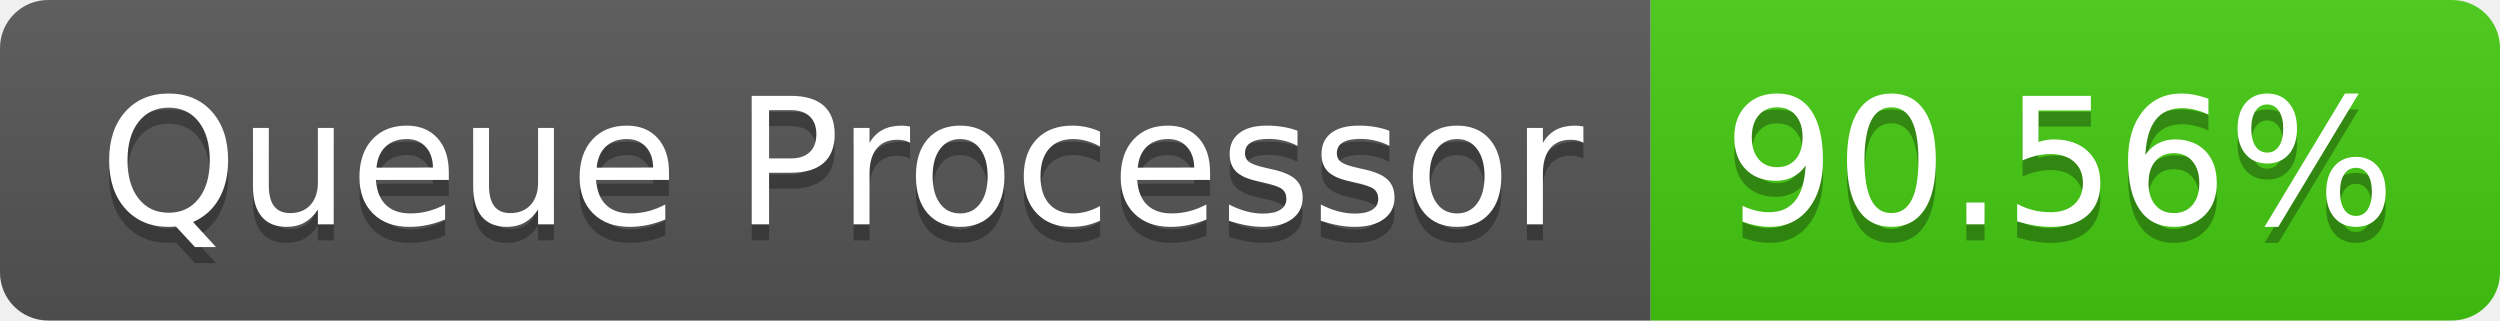
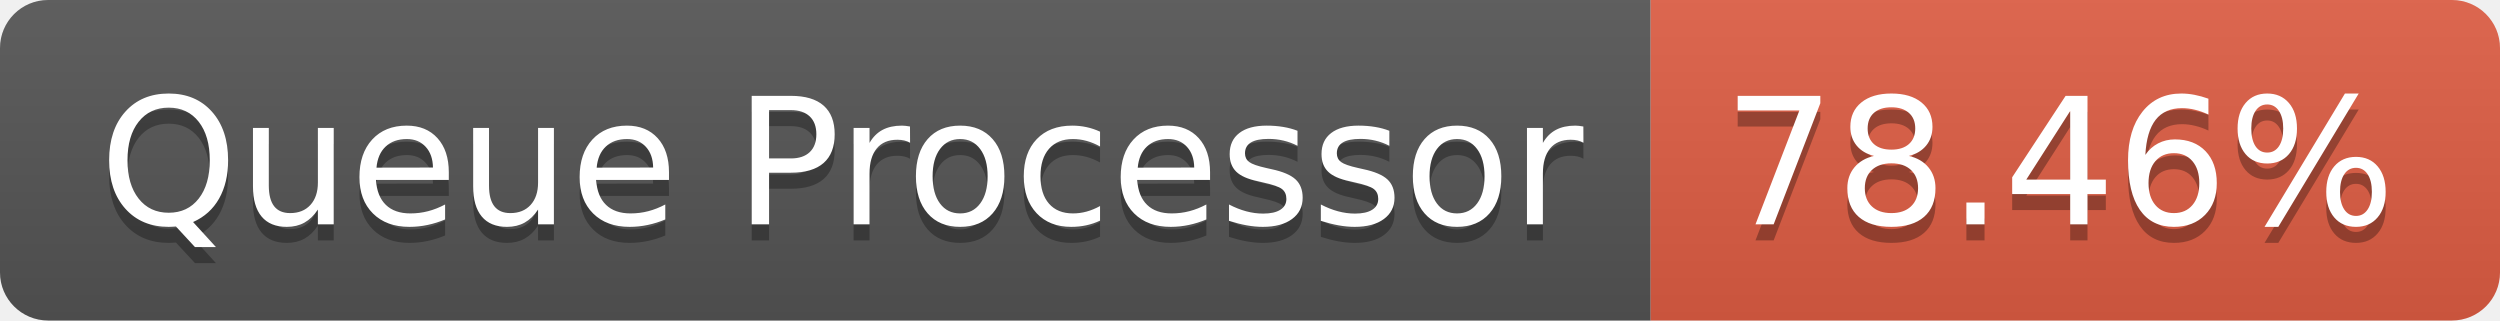
- <svg xmlns="http://www.w3.org/2000/svg" width="156" height="20" role="img" aria-label="Queue Processor: 90.56%">
+ <svg xmlns="http://www.w3.org/2000/svg" width="156" height="20" role="img" aria-label="Queue Processor: 78.46%">
  <linearGradient id="s" x2="0" y2="100%">
    <stop offset="0" stop-color="#bbb" stop-opacity=".1" />
    <stop offset="1" stop-opacity=".1" />
  </linearGradient>
  <clipPath id="r">
    <rect width="156" height="20" rx="3" fill="#fff" />
  </clipPath>
  <g clip-path="url(#r)">
    <rect width="103" height="20" fill="#555" />
-     <rect x="103" width="53" height="20" fill="#4c1" />
+     <rect x="103" width="53" height="20" fill="#e05d44" />
    <rect width="156" height="20" fill="url(#s)" />
  </g>
  <g fill="#fff" text-anchor="middle" font-family="Verdana,Geneva,DejaVu Sans,sans-serif" text-rendering="geometricPrecision" font-size="110">
    <text aria-hidden="true" x="525" y="150" fill="#010101" fill-opacity=".3" transform="scale(.1)" textLength="930">Queue Processor</text>
    <text x="525" y="140" transform="scale(.1)" fill="#fff" textLength="930">Queue Processor</text>
-     <text aria-hidden="true" x="1285" y="150" fill="#010101" fill-opacity=".3" transform="scale(.1)" textLength="430">90.56%</text>
-     <text x="1285" y="140" transform="scale(.1)" fill="#fff" textLength="430">90.56%</text>
+     <text aria-hidden="true" x="1285" y="150" fill="#010101" fill-opacity=".3" transform="scale(.1)" textLength="430">78.46%</text>
+     <text x="1285" y="140" transform="scale(.1)" fill="#fff" textLength="430">78.46%</text>
  </g>
</svg>
